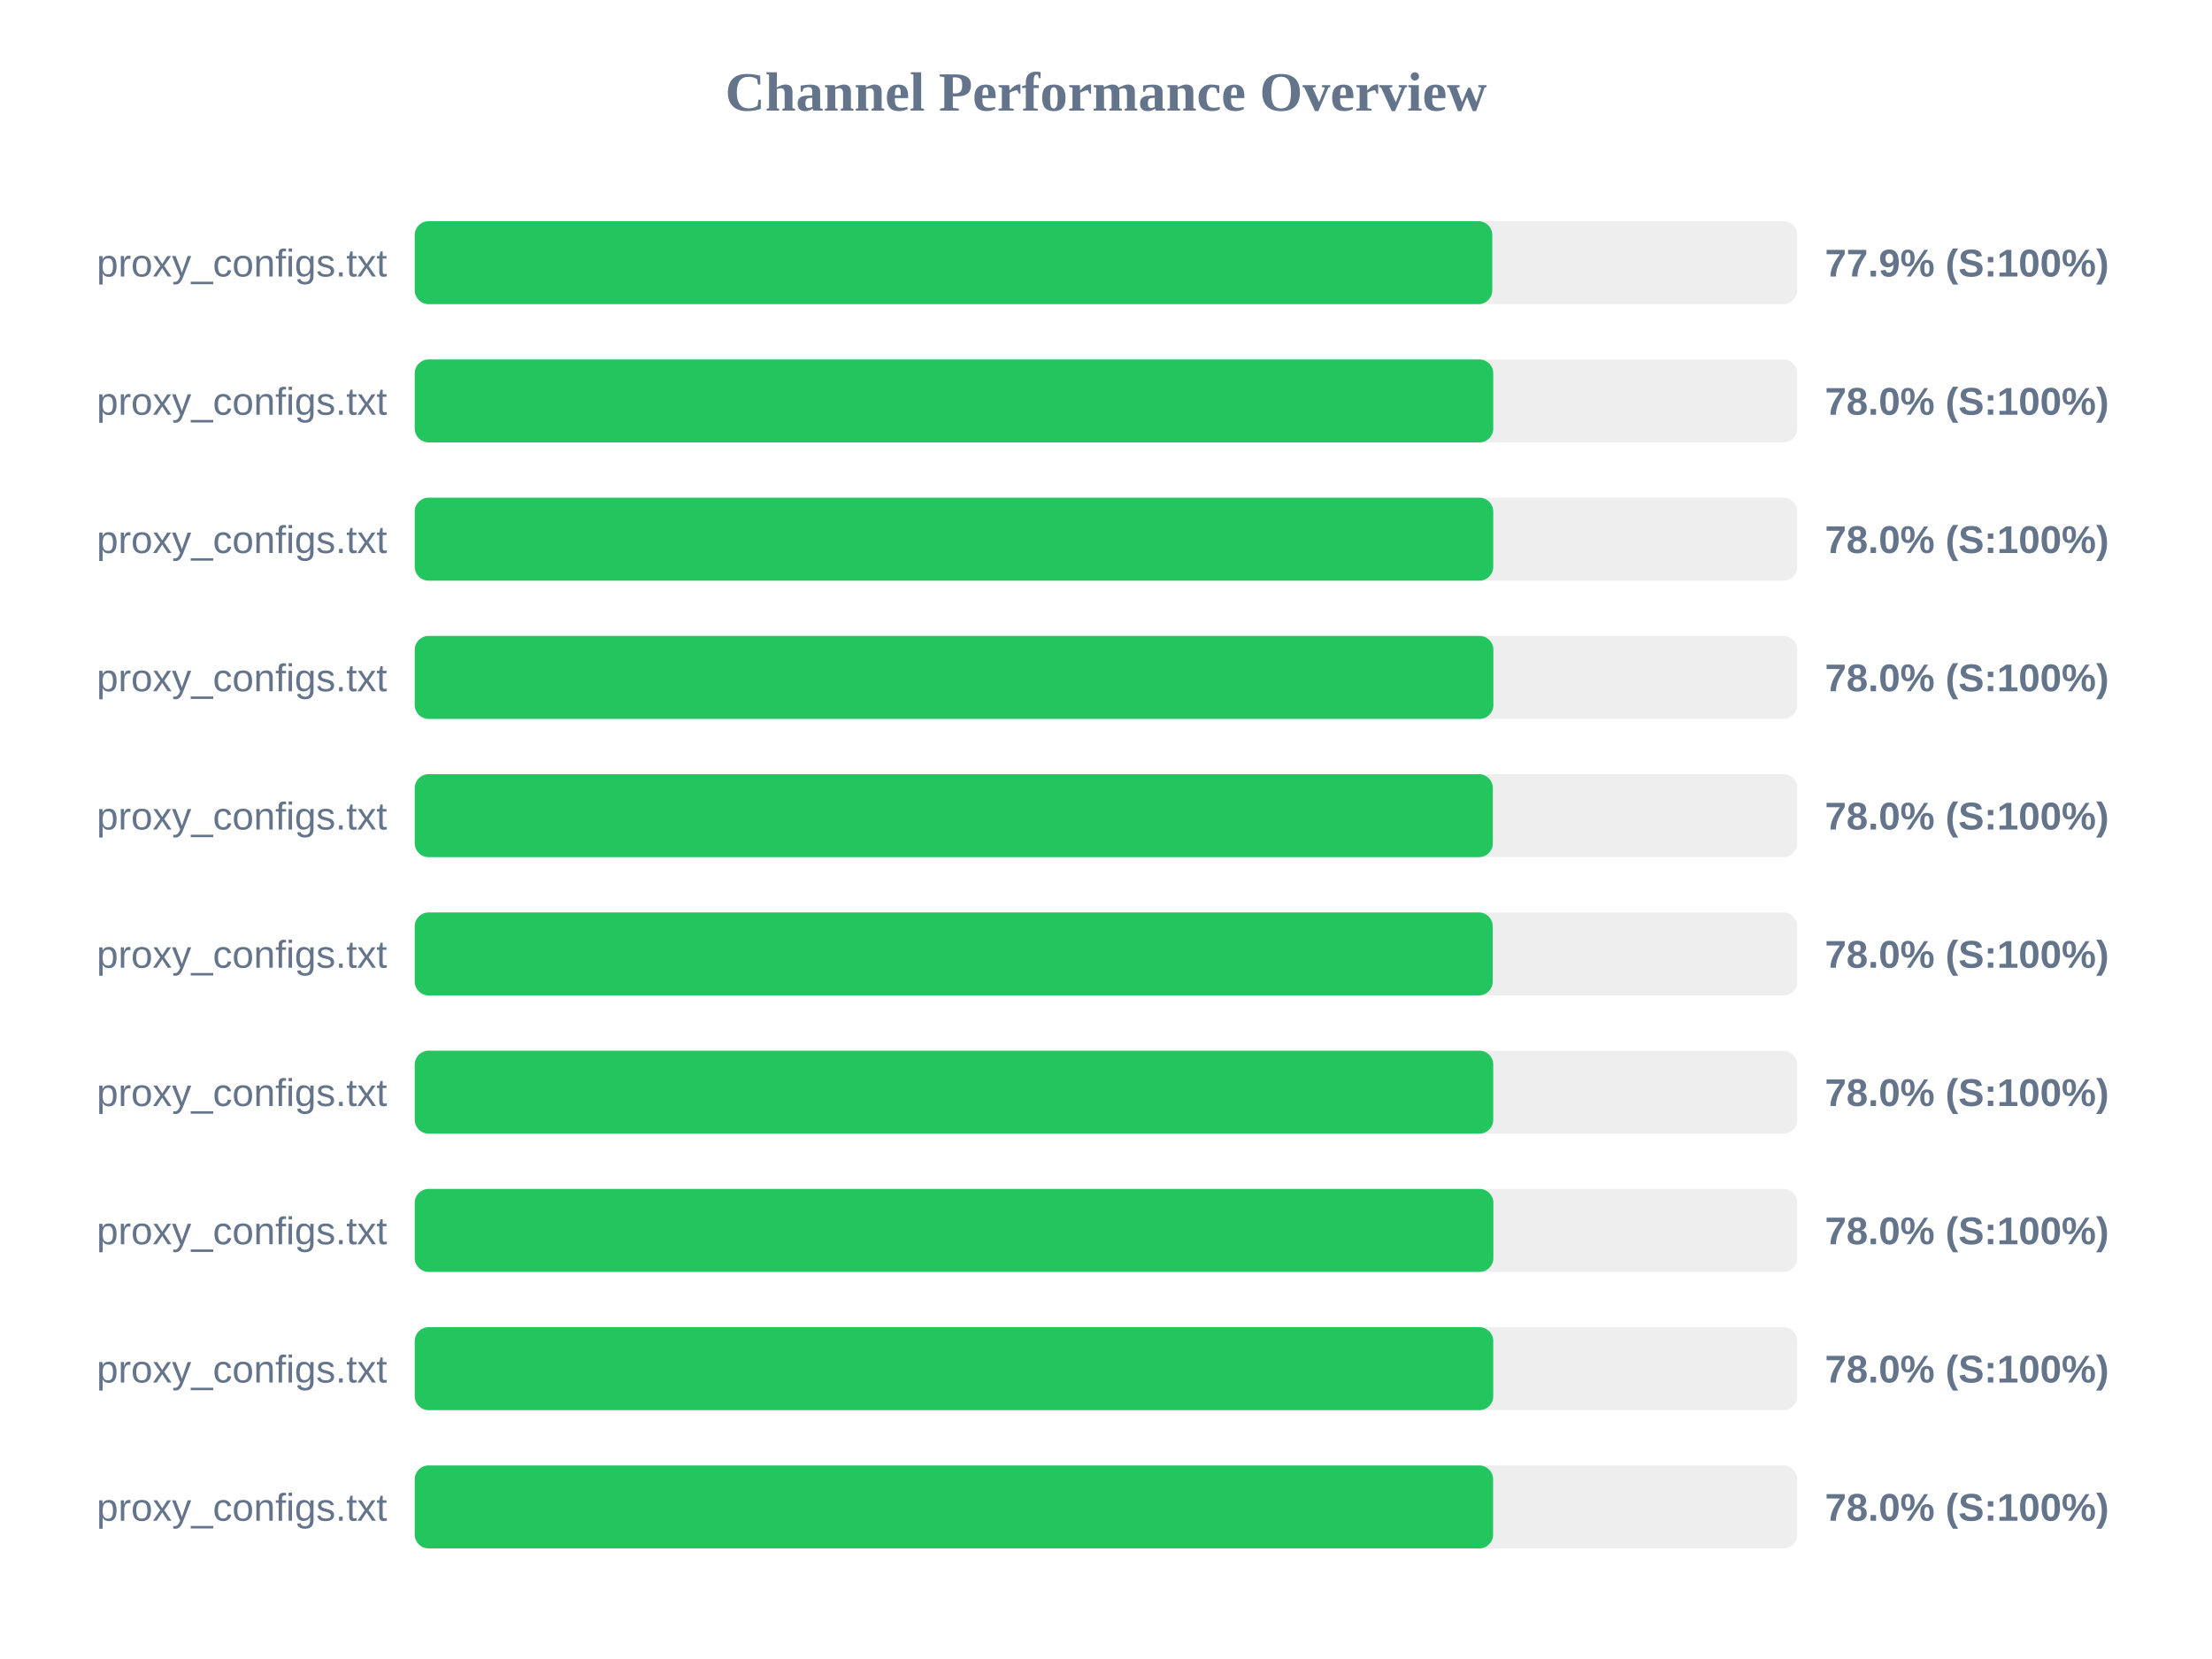
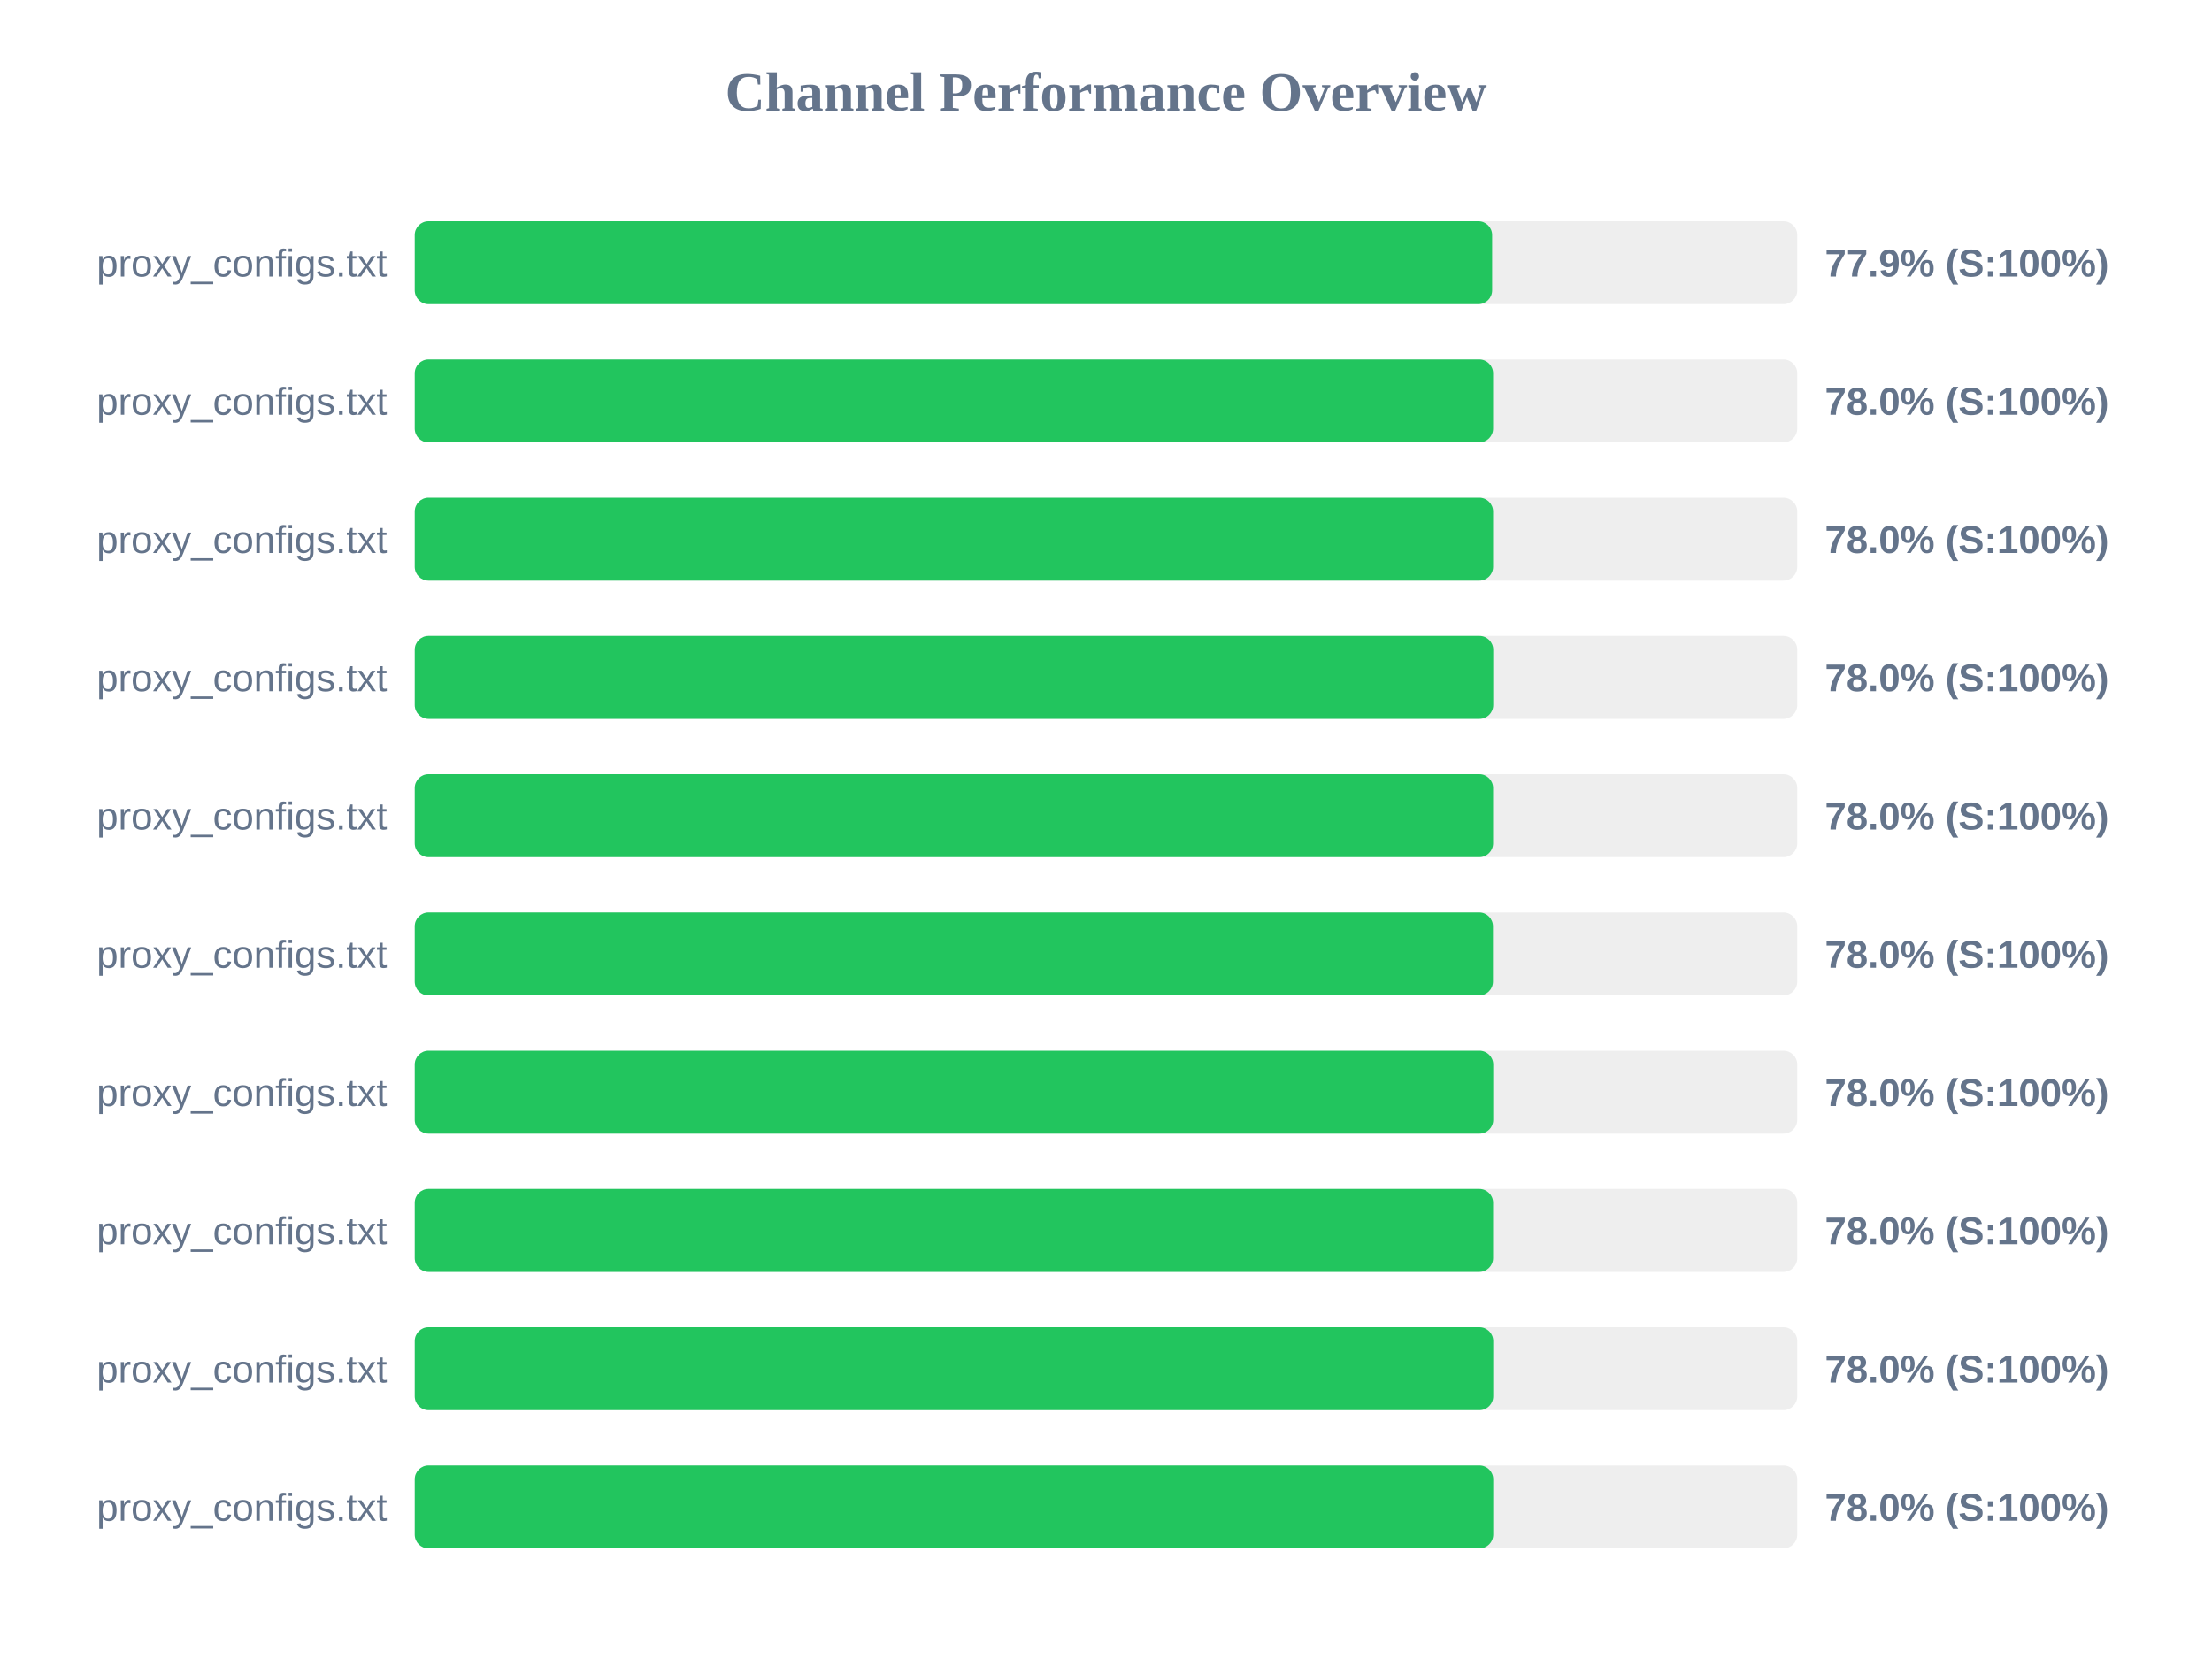
<svg xmlns="http://www.w3.org/2000/svg" width="800" height="600" version="1.1">
  <style>
        .row { font: 14px Arial; fill: #64748b; }
        .score { font: bold 14px Arial; fill: #64748b; }
    </style>
  <text x="400" y="40" text-anchor="middle" font-size="20px" font-weight="bold" fill="#64748b">Channel Performance Overview</text>
  <rect x="150" y="80" width="500" height="30" fill="#eee" rx="5" />
-   <rect x="150" y="80" width="389.7" height="30" fill="#22c55e" rx="5" />
+   <rect x="150" y="80" width="389.65" height="30" fill="#22c55e" rx="5" />
  <text x="140" y="100" text-anchor="end" class="row">proxy_configs.txt</text>
  <text x="660" y="100" text-anchor="start" class="score">77.9% (S:100%)</text>
  <rect x="150" y="130" width="500" height="30" fill="#eee" rx="5" />
-   <rect x="150" y="130" width="390.05" height="30" fill="#22c55e" rx="5" />
+   <rect x="150" y="130" width="390.0" height="30" fill="#22c55e" rx="5" />
  <text x="140" y="150" text-anchor="end" class="row">proxy_configs.txt</text>
  <text x="660" y="150" text-anchor="start" class="score">78.0% (S:100%)</text>
  <rect x="150" y="180" width="500" height="30" fill="#eee" rx="5" />
-   <rect x="150" y="180" width="390.05" height="30" fill="#22c55e" rx="5" />
+   <rect x="150" y="180" width="390.0" height="30" fill="#22c55e" rx="5" />
  <text x="140" y="200" text-anchor="end" class="row">proxy_configs.txt</text>
  <text x="660" y="200" text-anchor="start" class="score">78.0% (S:100%)</text>
  <rect x="150" y="230" width="500" height="30" fill="#eee" rx="5" />
-   <rect x="150" y="230" width="390.1" height="30" fill="#22c55e" rx="5" />
+   <rect x="150" y="230" width="390.05" height="30" fill="#22c55e" rx="5" />
  <text x="140" y="250" text-anchor="end" class="row">proxy_configs.txt</text>
  <text x="660" y="250" text-anchor="start" class="score">78.0% (S:100%)</text>
  <rect x="150" y="280" width="500" height="30" fill="#eee" rx="5" />
-   <rect x="150" y="280" width="389.9" height="30" fill="#22c55e" rx="5" />
+   <rect x="150" y="280" width="390.0" height="30" fill="#22c55e" rx="5" />
  <text x="140" y="300" text-anchor="end" class="row">proxy_configs.txt</text>
  <text x="660" y="300" text-anchor="start" class="score">78.0% (S:100%)</text>
  <rect x="150" y="330" width="500" height="30" fill="#eee" rx="5" />
-   <rect x="150" y="330" width="389.85" height="30" fill="#22c55e" rx="5" />
+   <rect x="150" y="330" width="389.95" height="30" fill="#22c55e" rx="5" />
  <text x="140" y="350" text-anchor="end" class="row">proxy_configs.txt</text>
  <text x="660" y="350" text-anchor="start" class="score">78.0% (S:100%)</text>
  <rect x="150" y="380" width="500" height="30" fill="#eee" rx="5" />
  <rect x="150" y="380" width="390.05" height="30" fill="#22c55e" rx="5" />
  <text x="140" y="400" text-anchor="end" class="row">proxy_configs.txt</text>
  <text x="660" y="400" text-anchor="start" class="score">78.0% (S:100%)</text>
  <rect x="150" y="430" width="500" height="30" fill="#eee" rx="5" />
-   <rect x="150" y="430" width="390.1" height="30" fill="#22c55e" rx="5" />
+   <rect x="150" y="430" width="390.0" height="30" fill="#22c55e" rx="5" />
  <text x="140" y="450" text-anchor="end" class="row">proxy_configs.txt</text>
  <text x="660" y="450" text-anchor="start" class="score">78.0% (S:100%)</text>
  <rect x="150" y="480" width="500" height="30" fill="#eee" rx="5" />
  <rect x="150" y="480" width="390.05" height="30" fill="#22c55e" rx="5" />
  <text x="140" y="500" text-anchor="end" class="row">proxy_configs.txt</text>
  <text x="660" y="500" text-anchor="start" class="score">78.0% (S:100%)</text>
  <rect x="150" y="530" width="500" height="30" fill="#eee" rx="5" />
-   <rect x="150" y="530" width="390.0" height="30" fill="#22c55e" rx="5" />
+   <rect x="150" y="530" width="390.05" height="30" fill="#22c55e" rx="5" />
  <text x="140" y="550" text-anchor="end" class="row">proxy_configs.txt</text>
  <text x="660" y="550" text-anchor="start" class="score">78.0% (S:100%)</text>
</svg>
